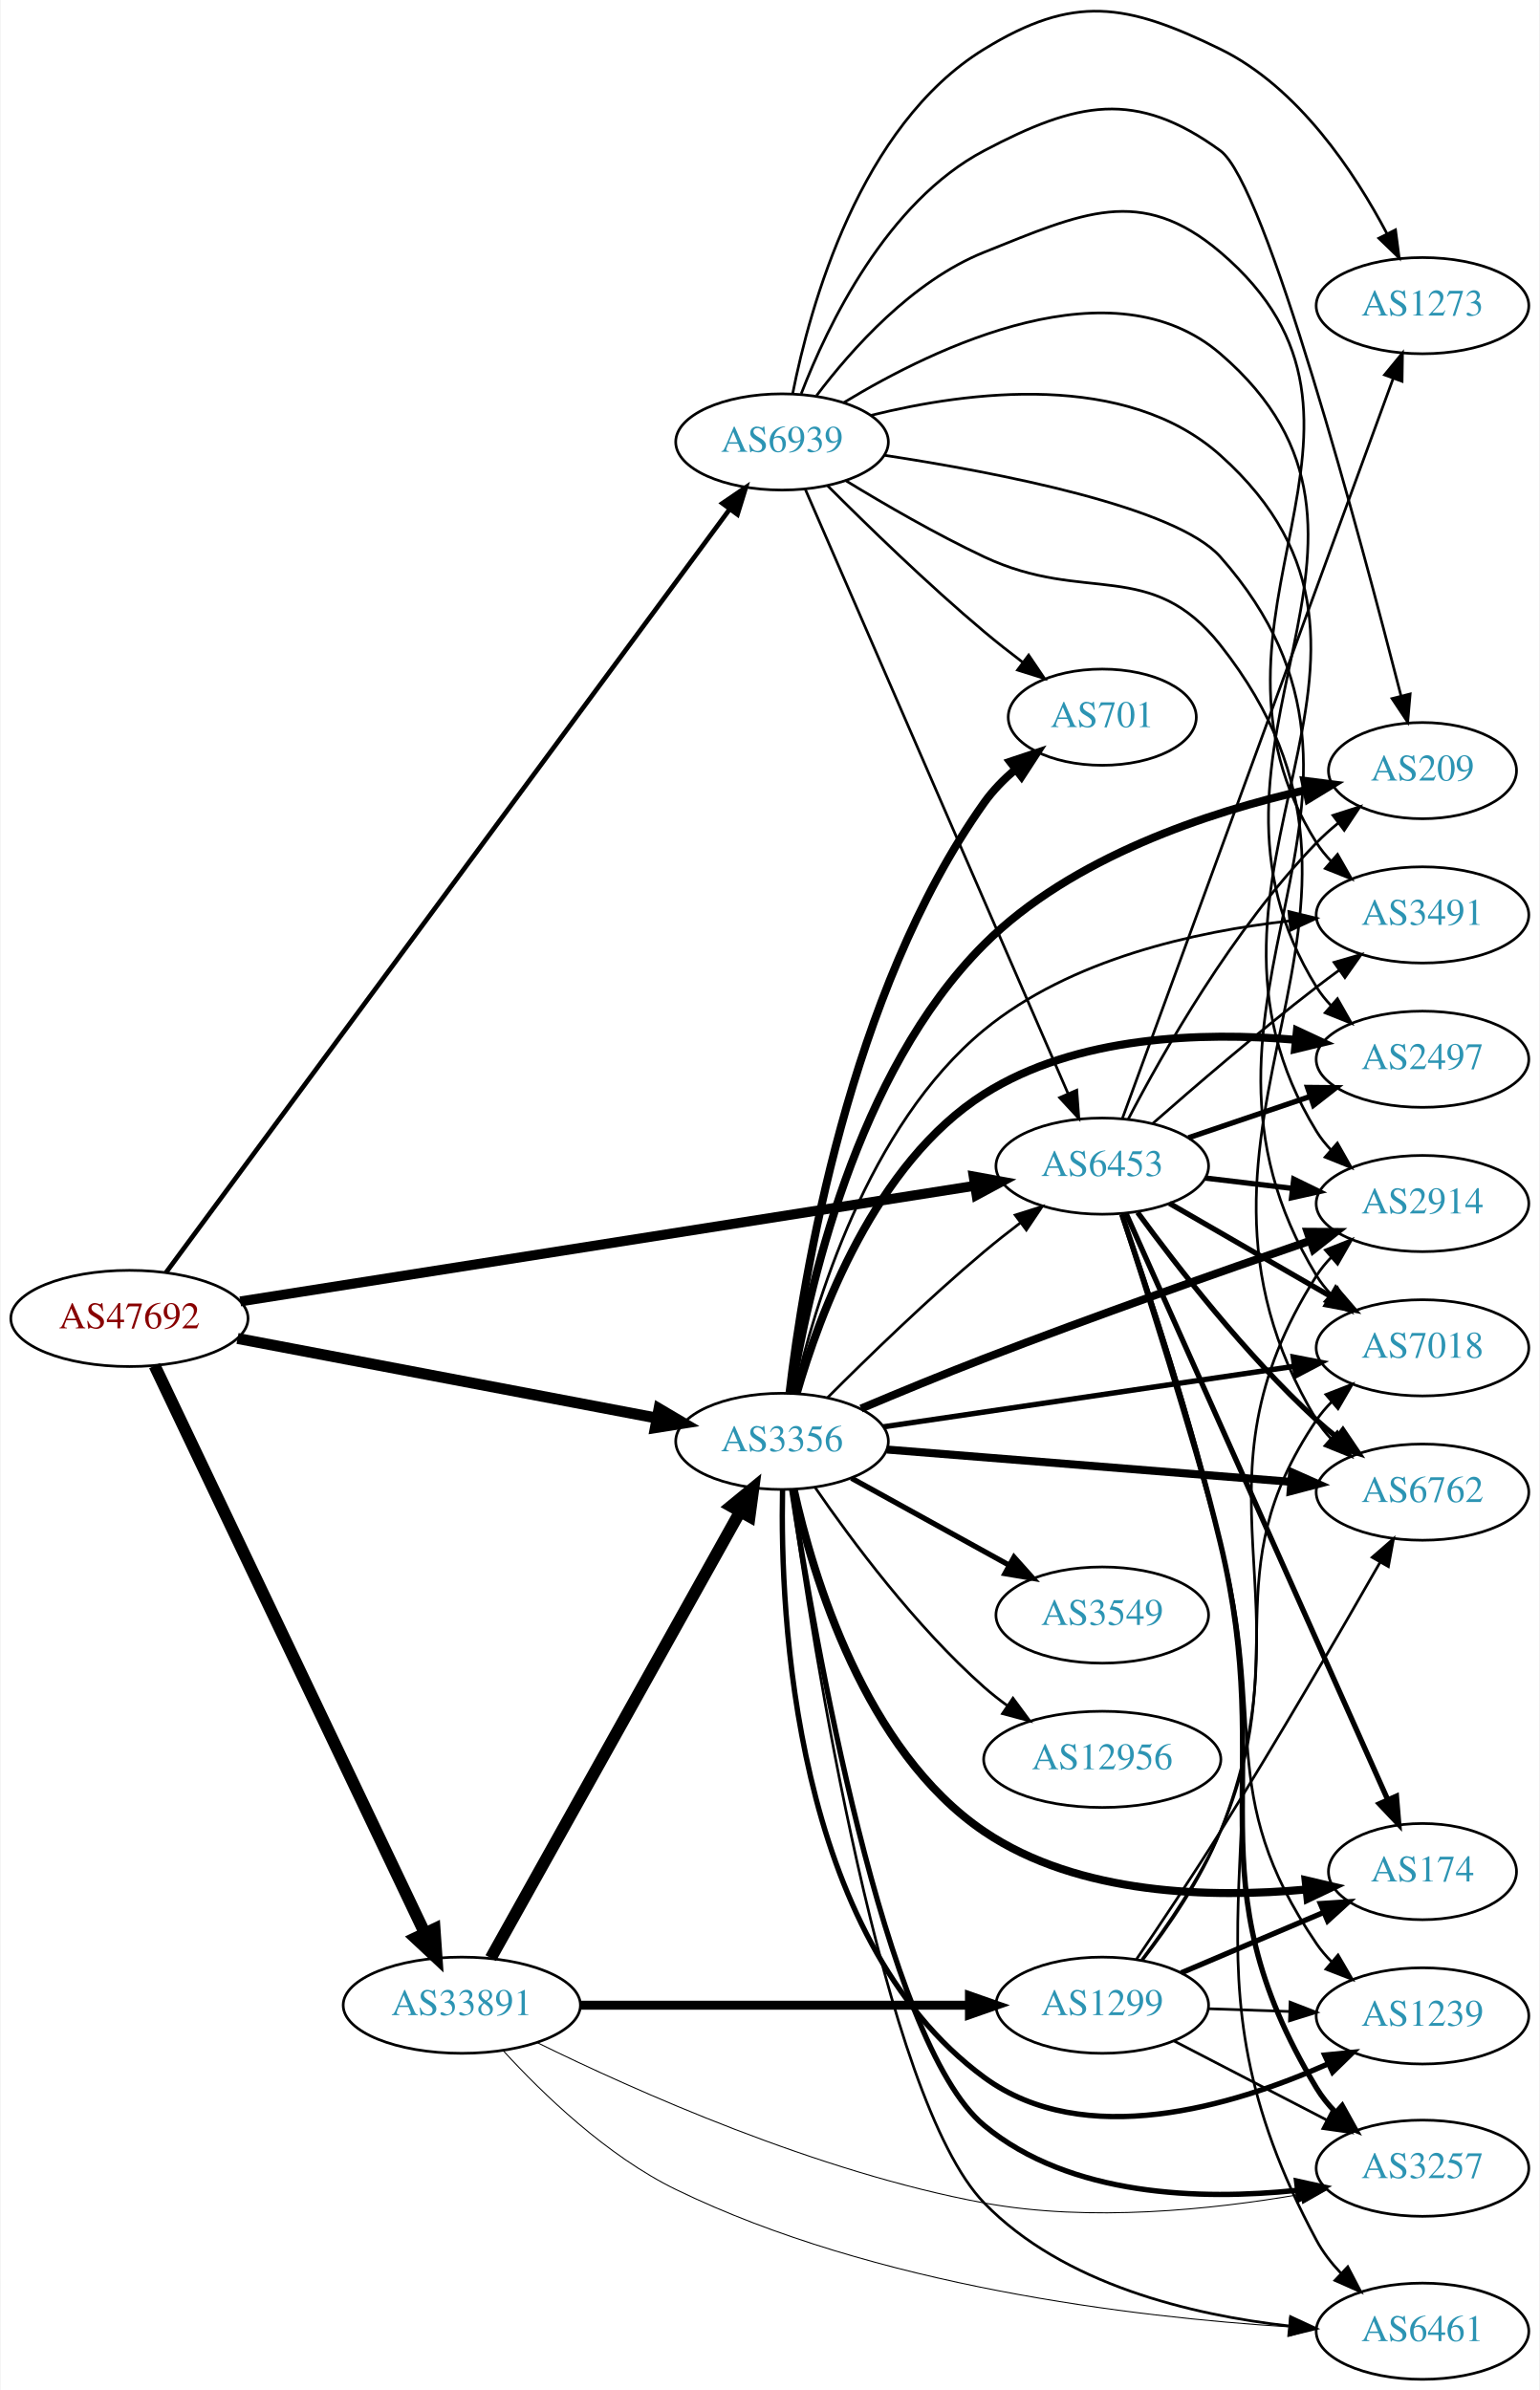
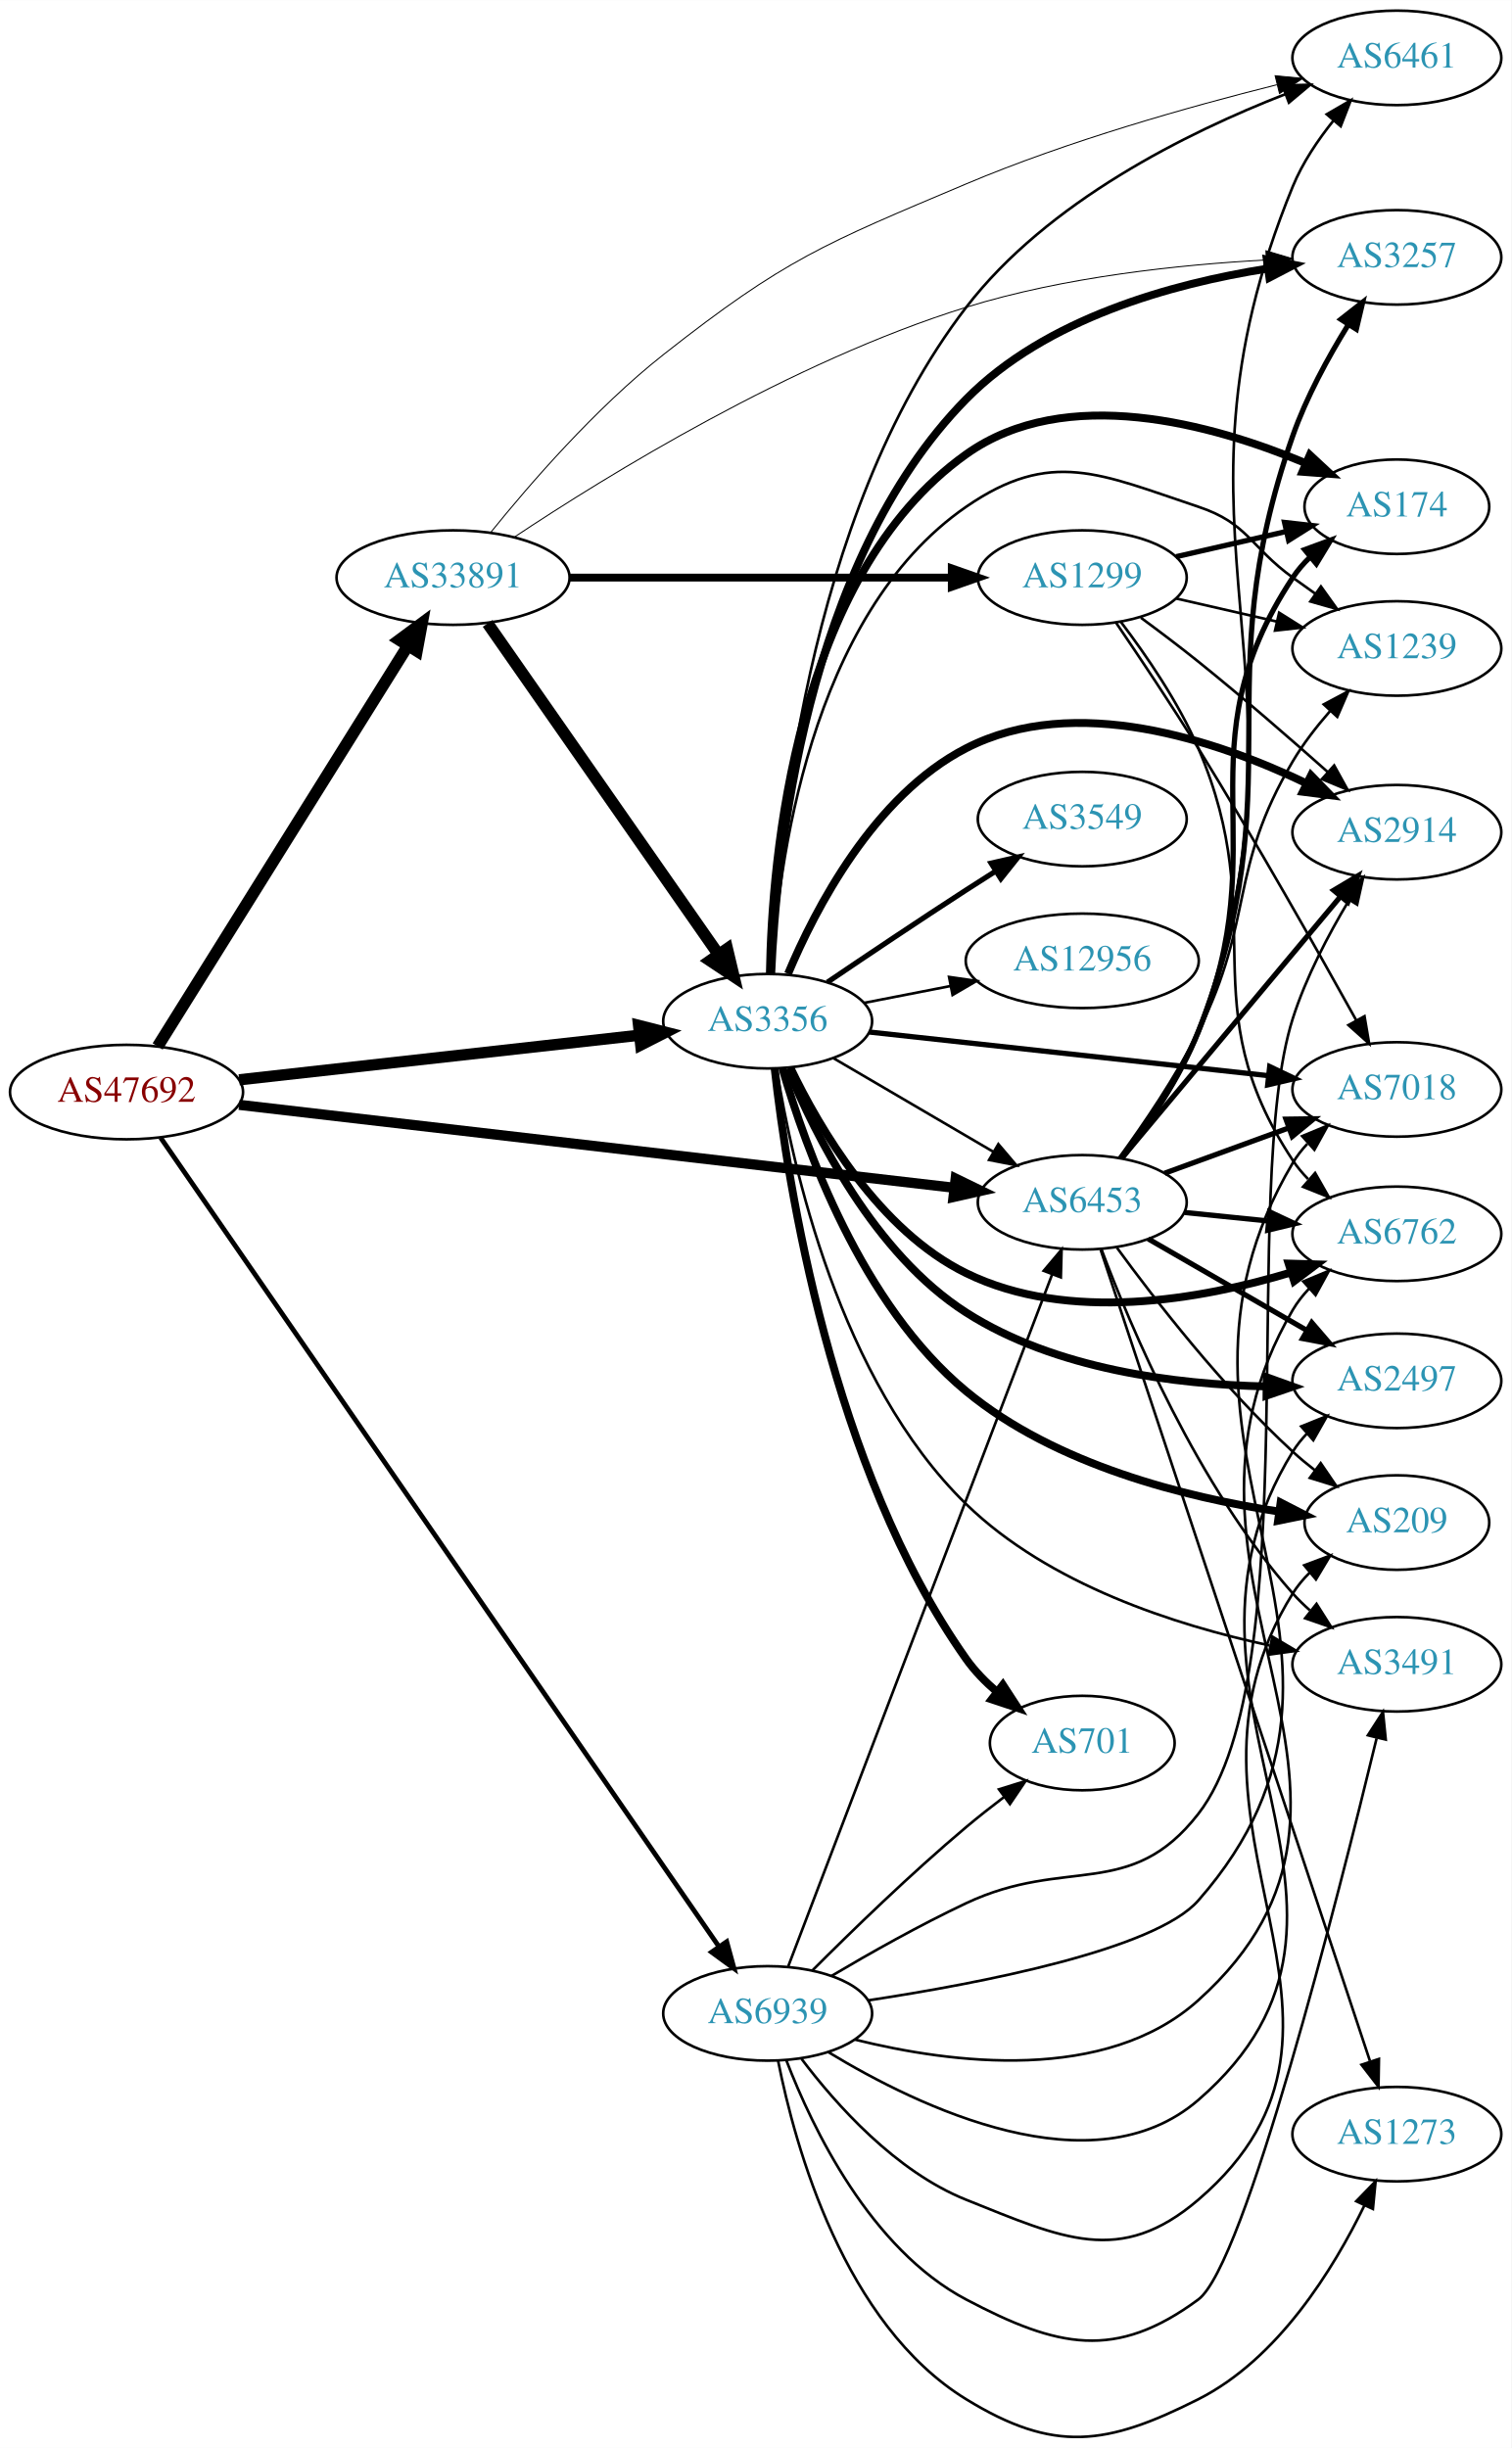
- <svg xmlns="http://www.w3.org/2000/svg" xmlns:xlink="http://www.w3.org/1999/xlink" width="576pt" height="894pt" viewBox="0.00 0.00 575.76 894.38">
-   <g id="graph0" class="graph" transform="scale(1 1) rotate(0) translate(4 890.385)">
-     <polygon fill="white" stroke="none" points="-4,4 -4,-890.385 571.762,-890.385 571.762,4 -4,4" />
+ <svg xmlns="http://www.w3.org/2000/svg" xmlns:xlink="http://www.w3.org/1999/xlink" width="576pt" height="933pt" viewBox="0.00 0.00 575.76 932.52">
+   <g id="graph0" class="graph" transform="scale(1 1) rotate(0) translate(4 928.519)">
+     <polygon fill="white" stroke="none" points="-4,4 -4,-928.519 571.762,-928.519 571.762,4 -4,4" />
    <g id="node1" class="node">
      <g id="a_node1">
        <a xlink:href="/asn/47692" xlink:title="AS47692 ~ Nessus GmbH [AT]">
-           <ellipse fill="#ffffff" stroke="black" cx="44.196" cy="-397" rx="44.393" ry="18" />
-           <text text-anchor="middle" x="44.196" y="-393.3" font-family="Times,serif" font-size="14.00" fill="#880000">AS47692</text>
+           <ellipse fill="#ffffff" stroke="black" cx="44.196" cy="-512.519" rx="44.393" ry="18" />
+           <text text-anchor="middle" x="44.196" y="-508.819" font-family="Times,serif" font-size="14.00" fill="#880000">AS47692</text>
        </a>
      </g>
    </g>
    <g id="node2" class="node">
      <g id="a_node2">
        <a xlink:href="/asn/3356" xlink:title="AS3356 ~ Level 3 Parent, LLC [US]">
-           <ellipse fill="#ffffff" stroke="black" cx="288.431" cy="-351" rx="39.794" ry="18" />
-           <text text-anchor="middle" x="288.431" y="-347.3" font-family="Times,serif" font-size="14.00" fill="#2c94b3">AS3356</text>
+           <ellipse fill="#ffffff" stroke="black" cx="288.431" cy="-539.519" rx="39.794" ry="18" />
+           <text text-anchor="middle" x="288.431" y="-535.819" font-family="Times,serif" font-size="14.00" fill="#2c94b3">AS3356</text>
        </a>
      </g>
    </g>
    <g id="edge1" class="edge">
-       <path fill="none" stroke="black" stroke-width="4.109" d="M84.654,-389.507C127.654,-381.341 196.357,-368.295 241.685,-359.687" />
-       <polygon fill="black" stroke="black" stroke-width="4.109" points="242.393,-363.212 251.547,-357.814 241.052,-356.148 242.393,-363.212" />
+       <path fill="none" stroke="black" stroke-width="4.295" d="M87.114,-517.191C129.575,-521.924 195.163,-529.235 239.624,-534.191" />
+       <polygon fill="black" stroke="black" stroke-width="4.295" points="239.253,-537.931 249.608,-535.303 240.086,-530.46 239.253,-537.931" />
    </g>
    <g id="node3" class="node">
      <g id="a_node3">
        <a xlink:href="/asn/6453" xlink:title="AS6453 ~ TATA COMMUNICATIONS (AMERICA) INC [US]">
-           <ellipse fill="#ffffff" stroke="black" cx="408.273" cy="-454" rx="39.794" ry="18" />
-           <text text-anchor="middle" x="408.273" y="-450.3" font-family="Times,serif" font-size="14.00" fill="#2c94b3">AS6453</text>
+           <ellipse fill="#ffffff" stroke="black" cx="408.273" cy="-470.519" rx="39.794" ry="18" />
+           <text text-anchor="middle" x="408.273" y="-466.819" font-family="Times,serif" font-size="14.00" fill="#2c94b3">AS6453</text>
        </a>
      </g>
    </g>
    <g id="edge2" class="edge">
-       <path fill="none" stroke="black" stroke-width="3.717" d="M85.677,-403.373C153.305,-414.019 288.885,-435.363 360.492,-446.635" />
-       <polygon fill="black" stroke="black" stroke-width="3.717" points="360.154,-450.125 370.577,-448.223 361.243,-443.21 360.154,-450.125" />
+       <path fill="none" stroke="black" stroke-width="3.886" d="M87.085,-507.66C154.862,-499.798 288.16,-484.336 359.519,-476.059" />
+       <polygon fill="black" stroke="black" stroke-width="3.886" points="360.052,-479.52 369.583,-474.891 359.246,-472.567 360.052,-479.52" />
    </g>
    <g id="node4" class="node">
      <g id="a_node4">
        <a xlink:href="/asn/33891" xlink:title="AS33891 ~ CORE-BACKBONE GMBH GLOBAL NETWORK [DE]">
-           <ellipse fill="#ffffff" stroke="black" cx="168.588" cy="-140" rx="44.393" ry="18" />
-           <text text-anchor="middle" x="168.588" y="-136.3" font-family="Times,serif" font-size="14.00" fill="#2c94b3">AS33891</text>
+           <ellipse fill="#ffffff" stroke="black" cx="168.588" cy="-708.519" rx="44.393" ry="18" />
+           <text text-anchor="middle" x="168.588" y="-704.819" font-family="Times,serif" font-size="14.00" fill="#2c94b3">AS33891</text>
        </a>
      </g>
    </g>
    <g id="edge3" class="edge">
-       <path fill="none" stroke="black" stroke-width="4.5" d="M53.609,-379.335C74.658,-335.136 129.706,-219.545 154.796,-166.862" />
-       <polygon fill="black" stroke="black" stroke-width="4.5" points="158.372,-168.51 159.117,-157.788 151.262,-165.124 158.372,-168.51" />
+       <path fill="none" stroke="black" stroke-width="4.5" d="M56.058,-529.913C77.65,-564.492 126.069,-642.031 151.417,-682.623" />
+       <polygon fill="black" stroke="black" stroke-width="4.5" points="148.115,-684.768 156.751,-691.165 154.794,-680.597 148.115,-684.768" />
    </g>
    <g id="node5" class="node">
      <g id="a_node5">
        <a xlink:href="/asn/6939" xlink:title="AS6939 ~ Hurricane Electric LLC [US]">
-           <ellipse fill="#ffffff" stroke="black" cx="288.431" cy="-725" rx="39.794" ry="18" />
-           <text text-anchor="middle" x="288.431" y="-721.3" font-family="Times,serif" font-size="14.00" fill="#2c94b3">AS6939</text>
+           <ellipse fill="#ffffff" stroke="black" cx="288.431" cy="-161.519" rx="39.794" ry="18" />
+           <text text-anchor="middle" x="288.431" y="-157.819" font-family="Times,serif" font-size="14.00" fill="#2c94b3">AS6939</text>
        </a>
      </g>
    </g>
    <g id="edge4" class="edge">
-       <path fill="none" stroke="black" stroke-width="1.761" d="M57.879,-414.173C97.857,-468.306 221.393,-635.58 268.718,-699.662" />
-       <polygon fill="black" stroke="black" stroke-width="1.761" points="266.118,-702.032 274.874,-707.997 271.748,-697.874 266.118,-702.032" />
+       <path fill="none" stroke="black" stroke-width="1.841" d="M57.209,-495.113C96.769,-437.79 223.103,-254.73 269.834,-187.018" />
+       <polygon fill="black" stroke="black" stroke-width="1.841" points="272.832,-188.835 275.631,-178.617 267.071,-184.859 272.832,-188.835" />
    </g>
    <g id="edge18" class="edge">
-       <path fill="none" stroke="black" d="M305.497,-367.392C320.263,-382.184 342.993,-404.277 364.077,-422 368.364,-425.603 373.014,-429.275 377.622,-432.786" />
-       <polygon fill="black" stroke="black" points="375.676,-435.701 385.782,-438.881 379.865,-430.092 375.676,-435.701" />
+       <path fill="none" stroke="black" d="M313.562,-525.39C331.118,-515.11 355.093,-501.072 374.398,-489.769" />
+       <polygon fill="black" stroke="black" points="376.313,-492.703 383.174,-484.63 372.776,-486.663 376.313,-492.703" />
    </g>
    <g id="node6" class="node">
      <g id="a_node6">
-         <a xlink:href="/asn/174" xlink:title="AS174 ~ Cogent Communications [US]">
-           <ellipse fill="#ffffff" stroke="black" cx="528.116" cy="-190" rx="35.194" ry="18" />
-           <text text-anchor="middle" x="528.116" y="-186.3" font-family="Times,serif" font-size="14.00" fill="#2c94b3">AS174</text>
+         <a xlink:href="/asn/6461" xlink:title="AS6461 ~ Zayo Bandwidth [US]">
+           <ellipse fill="#ffffff" stroke="black" cx="528.116" cy="-906.519" rx="39.794" ry="18" />
+           <text text-anchor="middle" x="528.116" y="-902.819" font-family="Times,serif" font-size="14.00" fill="#2c94b3">AS6461</text>
        </a>
      </g>
    </g>
    <g id="edge5" class="edge">
-       <path fill="none" stroke="black" stroke-width="3" d="M292.825,-332.936C299.861,-301.054 319.282,-235.316 364.077,-205 399.43,-181.075 449.411,-180.058 484.692,-183.306" />
-       <polygon fill="black" stroke="black" stroke-width="3" points="484.367,-186.791 494.682,-184.374 485.111,-179.83 484.367,-186.791" />
+       <path fill="none" stroke="black" d="M289.838,-557.784C291.775,-604.775 302.736,-731.747 364.077,-811.519 395.057,-851.808 448.364,-878.154 485.56,-892.661" />
+       <polygon fill="black" stroke="black" points="484.526,-896.012 495.118,-896.268 486.998,-889.462 484.526,-896.012" />
    </g>
    <g id="node7" class="node">
      <g id="a_node7">
-         <a xlink:href="/asn/2914" xlink:title="AS2914 ~ NTT America, Inc. [US]">
-           <ellipse fill="#ffffff" stroke="black" cx="528.116" cy="-440" rx="39.794" ry="18" />
-           <text text-anchor="middle" x="528.116" y="-436.3" font-family="Times,serif" font-size="14.00" fill="#2c94b3">AS2914</text>
+         <a xlink:href="/asn/2497" xlink:title="AS2497 ~ Internet Initiative Japan Inc. [JP]">
+           <ellipse fill="#ffffff" stroke="black" cx="528.116" cy="-402.519" rx="39.794" ry="18" />
+           <text text-anchor="middle" x="528.116" y="-398.819" font-family="Times,serif" font-size="14.00" fill="#2c94b3">AS2497</text>
        </a>
      </g>
    </g>
    <g id="edge6" class="edge">
-       <path fill="none" stroke="black" stroke-width="3" d="M318.003,-363.273C331.848,-369.116 348.757,-376.098 364.077,-382 405.236,-397.855 452.808,-414.6 485.901,-426" />
-       <polygon fill="black" stroke="black" stroke-width="3" points="485.088,-429.422 495.683,-429.359 487.362,-422.801 485.088,-429.422" />
+       <path fill="none" stroke="black" stroke-width="3" d="M296.12,-521.508C306.508,-496.25 329.045,-450.897 364.077,-428.519 398.008,-406.845 443.79,-401.128 478.202,-400.383" />
+       <polygon fill="black" stroke="black" stroke-width="3" points="478.52,-403.88 488.491,-400.299 478.462,-396.88 478.52,-403.88" />
    </g>
    <g id="node8" class="node">
      <g id="a_node8">
        <a xlink:href="/asn/6762" xlink:title="AS6762 ~ TELECOM ITALIA SPARKLE S.p.A. [IT]">
-           <ellipse fill="#ffffff" stroke="black" cx="528.116" cy="-332" rx="39.794" ry="18" />
-           <text text-anchor="middle" x="528.116" y="-328.3" font-family="Times,serif" font-size="14.00" fill="#2c94b3">AS6762</text>
+           <ellipse fill="#ffffff" stroke="black" cx="528.116" cy="-458.519" rx="39.794" ry="18" />
+           <text text-anchor="middle" x="528.116" y="-454.819" font-family="Times,serif" font-size="14.00" fill="#2c94b3">AS6762</text>
        </a>
      </g>
    </g>
    <g id="edge7" class="edge">
-       <path fill="none" stroke="black" stroke-width="3" d="M327.619,-347.947C368.768,-344.658 434.344,-339.416 478.991,-335.847" />
-       <polygon fill="black" stroke="black" stroke-width="3" points="479.333,-339.331 489.022,-335.045 478.775,-332.353 479.333,-339.331" />
+       <path fill="none" stroke="black" stroke-width="3" d="M297.153,-521.645C308.193,-498.654 330.889,-459.754 364.077,-443.519 403.004,-424.478 453.387,-433.435 487.777,-443.796" />
+       <polygon fill="black" stroke="black" stroke-width="3" points="486.877,-447.182 497.467,-446.88 489,-440.512 486.877,-447.182" />
    </g>
    <g id="node9" class="node">
      <g id="a_node9">
-         <a xlink:href="/asn/1239" xlink:title="AS1239 ~ Sprint [US]">
-           <ellipse fill="#ffffff" stroke="black" cx="528.116" cy="-136" rx="39.794" ry="18" />
-           <text text-anchor="middle" x="528.116" y="-132.3" font-family="Times,serif" font-size="14.00" fill="#2c94b3">AS1239</text>
+         <a xlink:href="/asn/2914" xlink:title="AS2914 ~ NTT America, Inc. [US]">
+           <ellipse fill="#ffffff" stroke="black" cx="528.116" cy="-611.519" rx="39.794" ry="18" />
+           <text text-anchor="middle" x="528.116" y="-607.819" font-family="Times,serif" font-size="14.00" fill="#2c94b3">AS2914</text>
        </a>
      </g>
    </g>
    <g id="edge8" class="edge">
-       <path fill="none" stroke="black" stroke-width="2" d="M288.619,-332.683C287.701,-286.554 292.526,-165.547 364.077,-113 401.459,-85.547 456.945,-102.131 492.572,-117.959" />
-       <polygon fill="black" stroke="black" stroke-width="2" points="491.519,-121.329 502.063,-122.366 494.467,-114.98 491.519,-121.329" />
+       <path fill="none" stroke="black" stroke-width="3" d="M296.195,-557.57C306.541,-582.233 328.881,-625.457 364.077,-643.519 405.481,-664.766 459.451,-646.524 493.705,-630.127" />
+       <polygon fill="black" stroke="black" stroke-width="3" points="495.428,-633.179 502.817,-625.586 492.305,-626.914 495.428,-633.179" />
    </g>
    <g id="node10" class="node">
      <g id="a_node10">
-         <a xlink:href="/asn/3549" xlink:title="AS3549 ~ Level 3 Parent, LLC [US]">
-           <ellipse fill="#ffffff" stroke="black" cx="408.273" cy="-286" rx="39.794" ry="18" />
-           <text text-anchor="middle" x="408.273" y="-282.3" font-family="Times,serif" font-size="14.00" fill="#2c94b3">AS3549</text>
+         <a xlink:href="/asn/174" xlink:title="AS174 ~ Cogent Communications [US]">
+           <ellipse fill="#ffffff" stroke="black" cx="528.116" cy="-735.519" rx="35.194" ry="18" />
+           <text text-anchor="middle" x="528.116" y="-731.819" font-family="Times,serif" font-size="14.00" fill="#2c94b3">AS174</text>
        </a>
      </g>
    </g>
    <g id="edge9" class="edge">
-       <path fill="none" stroke="black" stroke-width="2" d="M314.422,-337.215C331.608,-327.736 354.636,-315.034 373.459,-304.651" />
-       <polygon fill="black" stroke="black" stroke-width="2" points="375.252,-307.66 382.318,-299.765 371.871,-301.53 375.252,-307.66" />
+       <path fill="none" stroke="black" stroke-width="3" d="M289.275,-557.769C290.02,-600.881 298.642,-708.9 364.077,-755.519 401.973,-782.518 457.791,-766.977 493.292,-752.155" />
+       <polygon fill="black" stroke="black" stroke-width="3" points="494.973,-755.24 502.735,-748.029 492.17,-748.826 494.973,-755.24" />
    </g>
    <g id="node11" class="node">
      <g id="a_node11">
-         <a xlink:href="/asn/701" xlink:title="AS701 ~ UUNET [US]">
-           <ellipse fill="#ffffff" stroke="black" cx="408.273" cy="-622" rx="35.194" ry="18" />
-           <text text-anchor="middle" x="408.273" y="-618.3" font-family="Times,serif" font-size="14.00" fill="#2c94b3">AS701</text>
+         <a xlink:href="/asn/12956" xlink:title="AS12956 ~ TELXIUS [ES]">
+           <ellipse fill="#ffffff" stroke="black" cx="408.273" cy="-562.519" rx="44.393" ry="18" />
+           <text text-anchor="middle" x="408.273" y="-558.819" font-family="Times,serif" font-size="14.00" fill="#2c94b3">AS12956</text>
        </a>
      </g>
    </g>
    <g id="edge10" class="edge">
-       <path fill="none" stroke="black" stroke-width="3" d="M291.24,-369.177C296.223,-411.532 313.329,-518.608 364.077,-590 367.322,-594.564 371.418,-598.747 375.789,-602.476" />
-       <polygon fill="black" stroke="black" stroke-width="3" points="373.774,-605.342 383.828,-608.683 378.052,-599.801 373.774,-605.342" />
+       <path fill="none" stroke="black" d="M325.107,-546.482C335.48,-548.507 346.998,-550.755 358.048,-552.912" />
+       <polygon fill="black" stroke="black" points="357.533,-556.377 368.018,-554.858 358.874,-549.507 357.533,-556.377" />
    </g>
    <g id="node12" class="node">
      <g id="a_node12">
-         <a xlink:href="/asn/7018" xlink:title="AS7018 ~ AT&amp;T Services, Inc. [US]">
-           <ellipse fill="#ffffff" stroke="black" cx="528.116" cy="-386" rx="39.794" ry="18" />
-           <text text-anchor="middle" x="528.116" y="-382.3" font-family="Times,serif" font-size="14.00" fill="#2c94b3">AS7018</text>
+         <a xlink:href="/asn/3549" xlink:title="AS3549 ~ Level 3 Parent, LLC [US]">
+           <ellipse fill="#ffffff" stroke="black" cx="408.273" cy="-616.519" rx="39.794" ry="18" />
+           <text text-anchor="middle" x="408.273" y="-612.819" font-family="Times,serif" font-size="14.00" fill="#2c94b3">AS3549</text>
        </a>
      </g>
    </g>
    <g id="edge11" class="edge">
-       <path fill="none" stroke="black" stroke-width="2" d="M326.308,-356.43C367.68,-362.523 434.891,-372.42 480.028,-379.066" />
-       <polygon fill="black" stroke="black" stroke-width="2" points="479.749,-382.563 490.152,-380.557 480.768,-375.637 479.749,-382.563" />
+       <path fill="none" stroke="black" stroke-width="2" d="M311.195,-554.36C326.021,-564.405 346.137,-577.908 364.077,-589.519 367.669,-591.844 371.446,-594.254 375.209,-596.634" />
+       <polygon fill="black" stroke="black" stroke-width="2" points="373.544,-599.722 383.874,-602.08 377.27,-593.795 373.544,-599.722" />
    </g>
    <g id="node13" class="node">
      <g id="a_node13">
-         <a xlink:href="/asn/2497" xlink:title="AS2497 ~ Internet Initiative Japan Inc. [JP]">
-           <ellipse fill="#ffffff" stroke="black" cx="528.116" cy="-494" rx="39.794" ry="18" />
-           <text text-anchor="middle" x="528.116" y="-490.3" font-family="Times,serif" font-size="14.00" fill="#2c94b3">AS2497</text>
+         <a xlink:href="/asn/701" xlink:title="AS701 ~ UUNET [US]">
+           <ellipse fill="#ffffff" stroke="black" cx="408.273" cy="-264.519" rx="35.194" ry="18" />
+           <text text-anchor="middle" x="408.273" y="-260.819" font-family="Times,serif" font-size="14.00" fill="#2c94b3">AS701</text>
        </a>
      </g>
    </g>
    <g id="edge12" class="edge">
-       <path fill="none" stroke="black" stroke-width="3" d="M293.949,-369.034C302.307,-398.21 323.182,-455.1 364.077,-481 398.535,-502.823 445.654,-504.249 480.377,-501.297" />
-       <polygon fill="black" stroke="black" stroke-width="3" points="481.127,-504.74 490.728,-500.258 480.428,-497.775 481.127,-504.74" />
+       <path fill="none" stroke="black" stroke-width="3" d="M291.122,-521.359C295.883,-478.521 312.597,-369.302 364.077,-296.519 367.311,-291.948 371.402,-287.761 375.77,-284.03" />
+       <polygon fill="black" stroke="black" stroke-width="3" points="378.033,-286.705 383.808,-277.822 373.754,-281.165 378.033,-286.705" />
    </g>
    <g id="node14" class="node">
      <g id="a_node14">
-         <a xlink:href="/asn/12956" xlink:title="AS12956 ~ TELXIUS [ES]">
-           <ellipse fill="#ffffff" stroke="black" cx="408.273" cy="-232" rx="44.393" ry="18" />
-           <text text-anchor="middle" x="408.273" y="-228.3" font-family="Times,serif" font-size="14.00" fill="#2c94b3">AS12956</text>
+         <a xlink:href="/asn/7018" xlink:title="AS7018 ~ AT&amp;T Services, Inc. [US]">
+           <ellipse fill="#ffffff" stroke="black" cx="528.116" cy="-513.519" rx="39.794" ry="18" />
+           <text text-anchor="middle" x="528.116" y="-509.819" font-family="Times,serif" font-size="14.00" fill="#2c94b3">AS7018</text>
        </a>
      </g>
    </g>
    <g id="edge13" class="edge">
-       <path fill="none" stroke="black" d="M300.892,-333.622C314.417,-313.969 338.342,-281.75 364.077,-259 366.742,-256.644 369.636,-254.362 372.621,-252.189" />
-       <polygon fill="black" stroke="black" points="374.859,-254.899 381.16,-246.381 370.923,-249.111 374.859,-254.899" />
+       <path fill="none" stroke="black" stroke-width="2" d="M327.093,-535.4C368.261,-530.896 434.325,-523.669 479.167,-518.764" />
+       <polygon fill="black" stroke="black" stroke-width="2" points="479.677,-522.229 489.237,-517.663 478.916,-515.271 479.677,-522.229" />
    </g>
    <g id="node15" class="node">
      <g id="a_node15">
-         <a xlink:href="/asn/6461" xlink:title="AS6461 ~ Zayo Bandwidth [US]">
-           <ellipse fill="#ffffff" stroke="black" cx="528.116" cy="-18" rx="39.794" ry="18" />
-           <text text-anchor="middle" x="528.116" y="-14.3" font-family="Times,serif" font-size="14.00" fill="#2c94b3">AS6461</text>
+         <a xlink:href="/asn/1239" xlink:title="AS1239 ~ Sprint [US]">
+           <ellipse fill="#ffffff" stroke="black" cx="528.116" cy="-681.519" rx="39.794" ry="18" />
+           <text text-anchor="middle" x="528.116" y="-677.819" font-family="Times,serif" font-size="14.00" fill="#2c94b3">AS1239</text>
        </a>
      </g>
    </g>
    <g id="edge14" class="edge">
-       <path fill="none" stroke="black" d="M291.831,-332.888C299.658,-276.432 326.144,-105.094 364.077,-66 393.719,-35.451 441.726,-24.089 477.988,-19.991" />
-       <polygon fill="black" stroke="black" points="478.742,-23.434 488.354,-18.978 478.061,-16.467 478.742,-23.434" />
+       <path fill="none" stroke="black" d="M289.976,-557.62C292.283,-597.81 304.115,-694.192 364.077,-735.519 396.424,-757.813 415.2,-747.942 452.469,-735.519 471.443,-729.195 472.27,-720.248 488.469,-708.519 491.272,-706.49 494.204,-704.394 497.145,-702.31" />
+       <polygon fill="black" stroke="black" points="499.196,-705.146 505.359,-696.529 495.167,-699.422 499.196,-705.146" />
    </g>
    <g id="node16" class="node">
      <g id="a_node16">
        <a xlink:href="/asn/3257" xlink:title="AS3257 ~ GTT [DE]">
-           <ellipse fill="#ffffff" stroke="black" cx="528.116" cy="-79" rx="39.794" ry="18" />
-           <text text-anchor="middle" x="528.116" y="-75.3" font-family="Times,serif" font-size="14.00" fill="#2c94b3">AS3257</text>
+           <ellipse fill="#ffffff" stroke="black" cx="528.116" cy="-830.519" rx="39.794" ry="18" />
+           <text text-anchor="middle" x="528.116" y="-826.819" font-family="Times,serif" font-size="14.00" fill="#2c94b3">AS3257</text>
        </a>
      </g>
    </g>
    <g id="edge15" class="edge">
-       <path fill="none" stroke="black" stroke-width="2" d="M292.055,-332.941C300.151,-279.872 326.485,-126.182 364.077,-95 396.255,-68.31 445.232,-66.995 481.108,-70.714" />
-       <polygon fill="black" stroke="black" stroke-width="2" points="480.974,-74.223 491.321,-71.943 481.811,-67.273 480.974,-74.223" />
+       <path fill="none" stroke="black" stroke-width="3" d="M289.801,-557.767C291.689,-601.666 302.612,-714.143 364.077,-776.519 394.364,-807.255 442.509,-820.497 478.643,-826.202" />
+       <polygon fill="black" stroke="black" stroke-width="3" points="478.569,-829.727 488.964,-827.681 479.562,-822.798 478.569,-829.727" />
    </g>
    <g id="node17" class="node">
      <g id="a_node17">
        <a xlink:href="/asn/209" xlink:title="AS209 ~ CenturyLink Communications, LLC [US]">
-           <ellipse fill="#ffffff" stroke="black" cx="528.116" cy="-602" rx="35.194" ry="18" />
-           <text text-anchor="middle" x="528.116" y="-598.3" font-family="Times,serif" font-size="14.00" fill="#2c94b3">AS209</text>
+           <ellipse fill="#ffffff" stroke="black" cx="528.116" cy="-348.519" rx="35.194" ry="18" />
+           <text text-anchor="middle" x="528.116" y="-344.819" font-family="Times,serif" font-size="14.00" fill="#2c94b3">AS209</text>
        </a>
      </g>
    </g>
    <g id="edge16" class="edge">
-       <path fill="none" stroke="black" stroke-width="3" d="M291.899,-369.205C297.783,-405.817 315.922,-488.954 364.077,-537 396.907,-569.755 448.325,-586.537 484.626,-594.762" />
-       <polygon fill="black" stroke="black" stroke-width="3" points="483.926,-598.191 494.437,-596.861 485.39,-591.346 483.926,-598.191" />
+       <path fill="none" stroke="black" stroke-width="3" d="M294.075,-521.503C302.726,-491.543 324.155,-431.518 364.077,-398.519 398.036,-370.45 447.605,-358.119 483.162,-352.713" />
+       <polygon fill="black" stroke="black" stroke-width="3" points="483.833,-356.154 493.254,-351.306 482.867,-349.221 483.833,-356.154" />
    </g>
    <g id="node18" class="node">
      <g id="a_node18">
        <a xlink:href="/asn/3491" xlink:title="AS3491 ~ PCCW Global, Inc. [US]">
-           <ellipse fill="#ffffff" stroke="black" cx="528.116" cy="-548" rx="39.794" ry="18" />
-           <text text-anchor="middle" x="528.116" y="-544.3" font-family="Times,serif" font-size="14.00" fill="#2c94b3">AS3491</text>
+           <ellipse fill="#ffffff" stroke="black" cx="528.116" cy="-294.519" rx="39.794" ry="18" />
+           <text text-anchor="middle" x="528.116" y="-290.819" font-family="Times,serif" font-size="14.00" fill="#2c94b3">AS3491</text>
        </a>
      </g>
    </g>
    <g id="edge17" class="edge">
-       <path fill="none" stroke="black" d="M293.008,-369.021C300.38,-401.317 320.376,-469.03 364.077,-505 396.271,-531.498 443.114,-541.821 478.337,-545.765" />
-       <polygon fill="black" stroke="black" points="478.108,-549.26 488.403,-546.756 478.794,-542.293 478.108,-549.26" />
+       <path fill="none" stroke="black" d="M291.874,-521.422C297.713,-485.041 315.774,-402.518 364.077,-355.519 395.522,-324.924 443.732,-309.413 479.581,-301.716" />
+       <polygon fill="black" stroke="black" points="480.695,-305.062 489.809,-299.658 479.315,-298.2 480.695,-305.062" />
+     </g>
+     <g id="edge26" class="edge">
+       <path fill="none" stroke="black" d="M423.638,-487.216C433.497,-499.671 445.938,-517.566 452.469,-535.519 501.704,-670.844 433.778,-724.307 488.469,-857.519 492.156,-866.499 497.996,-875.195 504.03,-882.706" />
+       <polygon fill="black" stroke="black" points="501.404,-885.02 510.561,-890.348 506.725,-880.472 501.404,-885.02" />
+     </g>
+     <g id="edge19" class="edge">
+       <path fill="none" stroke="black" stroke-width="2" d="M433.405,-456.594C450.844,-446.531 474.618,-432.813 493.856,-421.712" />
+       <polygon fill="black" stroke="black" stroke-width="2" points="495.7,-424.689 502.612,-416.659 492.201,-418.626 495.7,-424.689" />
    </g>
    <g id="edge25" class="edge">
-       <path fill="none" stroke="black" stroke-width="2" d="M417.188,-436.268C437.398,-390.993 491.006,-270.897 515.095,-216.929" />
-       <polygon fill="black" stroke="black" stroke-width="2" points="518.355,-218.213 519.235,-207.655 511.963,-215.359 518.355,-218.213" />
-     </g>
-     <g id="edge19" class="edge">
-       <path fill="none" stroke="black" stroke-width="2" d="M446.883,-449.532C457.195,-448.307 468.512,-446.962 479.312,-445.679" />
-       <polygon fill="black" stroke="black" stroke-width="2" points="479.942,-449.129 489.459,-444.474 479.116,-442.178 479.942,-449.129" />
+       <path fill="none" stroke="black" stroke-width="2" d="M447.208,-466.656C457.406,-465.618 468.568,-464.481 479.231,-463.395" />
+       <polygon fill="black" stroke="black" stroke-width="2" points="479.658,-466.87 489.252,-462.375 478.949,-459.906 479.658,-466.87" />
    </g>
    <g id="edge20" class="edge">
-       <path fill="none" stroke="black" stroke-width="2" d="M421.495,-436.69C436.096,-416.688 461.899,-383.4 488.469,-359 490.881,-356.786 493.482,-354.604 496.155,-352.499" />
-       <polygon fill="black" stroke="black" stroke-width="2" points="498.339,-355.236 504.271,-346.458 494.16,-349.621 498.339,-355.236" />
+       <path fill="none" stroke="black" stroke-width="2" d="M423.254,-487.248C443.896,-511.946 482.656,-558.323 506.545,-586.906" />
+       <polygon fill="black" stroke="black" stroke-width="2" points="504.055,-589.384 513.153,-594.813 509.426,-584.895 504.055,-589.384" />
+     </g>
+     <g id="edge24" class="edge">
+       <path fill="none" stroke="black" stroke-width="2" d="M423.133,-487.414C432.747,-499.964 445.103,-517.892 452.469,-535.519 482.752,-607.982 445.228,-642.959 488.469,-708.519 490.317,-711.321 492.564,-713.917 495.035,-716.303" />
+       <polygon fill="black" stroke="black" stroke-width="2" points="493.002,-719.163 502.946,-722.82 497.454,-713.76 493.002,-719.163" />
+     </g>
+     <g id="edge21" class="edge">
+       <path fill="none" stroke="black" stroke-width="2" d="M439.621,-481.593C453.942,-486.818 471.234,-493.128 486.651,-498.754" />
+       <polygon fill="black" stroke="black" stroke-width="2" points="485.868,-502.194 496.462,-502.334 488.267,-495.618 485.868,-502.194" />
+     </g>
+     <g id="edge22" class="edge">
+       <path fill="none" stroke="black" d="M422.246,-487.459C431.55,-500.176 443.904,-518.291 452.469,-535.519 474.058,-578.942 463.78,-596.782 488.469,-638.519 492.404,-645.171 497.469,-651.712 502.627,-657.606" />
+       <polygon fill="black" stroke="black" points="500.27,-660.213 509.621,-665.193 505.416,-655.469 500.27,-660.213" />
+     </g>
+     <g id="edge27" class="edge">
+       <path fill="none" stroke="black" stroke-width="2" d="M423.389,-487.31C433.128,-499.81 445.527,-517.721 452.469,-535.519 489.59,-630.686 454.689,-666.117 488.469,-762.519 493.622,-777.224 501.921,-792.409 509.509,-804.689" />
+       <polygon fill="black" stroke="black" stroke-width="2" points="506.777,-806.914 515.11,-813.457 512.676,-803.146 506.777,-806.914" />
+     </g>
+     <g id="edge29" class="edge">
+       <path fill="none" stroke="black" d="M421.495,-453.21C436.096,-433.207 461.899,-399.919 488.469,-375.519 491.08,-373.121 493.914,-370.762 496.821,-368.497" />
+       <polygon fill="black" stroke="black" points="499.107,-371.16 505.079,-362.408 494.953,-365.525 499.107,-371.16" />
    </g>
    <g id="edge23" class="edge">
-       <path fill="none" stroke="black" d="M415.226,-435.852C423.91,-409.105 440.337,-357.458 452.469,-313 470.519,-246.859 449.856,-219.652 488.469,-163 490.112,-160.591 492.045,-158.329 494.157,-156.221" />
-       <polygon fill="black" stroke="black" points="496.524,-158.803 501.861,-149.651 491.981,-153.476 496.524,-158.803" />
-     </g>
-     <g id="edge22" class="edge">
-       <path fill="none" stroke="black" stroke-width="2" d="M433.405,-440.075C450.844,-430.012 474.618,-416.293 493.856,-405.192" />
-       <polygon fill="black" stroke="black" stroke-width="2" points="495.7,-408.17 502.612,-400.14 492.201,-402.107 495.7,-408.17" />
-     </g>
-     <g id="edge24" class="edge">
-       <path fill="none" stroke="black" stroke-width="2" d="M440.544,-464.614C454.527,-469.361 471.198,-475.019 486.16,-480.098" />
-       <polygon fill="black" stroke="black" stroke-width="2" points="485.105,-483.436 495.7,-483.336 487.355,-476.808 485.105,-483.436" />
-     </g>
-     <g id="edge26" class="edge">
-       <path fill="none" stroke="black" d="M415.809,-435.996C425.218,-409.428 442.54,-358.001 452.469,-313 477.7,-198.652 433.033,-155.144 488.469,-52 490.831,-47.607 493.999,-43.513 497.511,-39.797" />
-       <polygon fill="black" stroke="black" points="500.152,-42.118 505.052,-32.725 495.364,-37.012 500.152,-42.118" />
-     </g>
-     <g id="edge27" class="edge">
-       <path fill="none" stroke="black" stroke-width="2" d="M415.585,-435.945C424.717,-409.312 441.695,-357.807 452.469,-313 473.994,-223.484 440.922,-187.84 488.469,-109 490.427,-105.754 492.876,-102.728 495.587,-99.945" />
-       <polygon fill="black" stroke="black" stroke-width="2" points="498.07,-102.42 503.211,-93.156 493.415,-97.192 498.07,-102.42" />
-     </g>
-     <g id="edge28" class="edge">
-       <path fill="none" stroke="black" d="M417.964,-471.501C430.925,-496.439 457.176,-542.745 488.469,-575 490.938,-577.544 493.677,-580.001 496.525,-582.326" />
-       <polygon fill="black" stroke="black" points="494.614,-585.268 504.705,-588.496 498.829,-579.679 494.614,-585.268" />
-     </g>
-     <g id="edge21" class="edge">
-       <path fill="none" stroke="black" d="M427.124,-469.922C442.924,-483.814 466.777,-504.303 488.469,-521 491.212,-523.111 494.102,-525.261 497.018,-527.38" />
-       <polygon fill="black" stroke="black" points="495.021,-530.255 505.196,-533.209 499.085,-524.555 495.021,-530.255" />
+       <path fill="none" stroke="black" d="M415.517,-452.819C426.634,-423.132 452.151,-362.532 488.469,-321.519 490.453,-319.279 492.659,-317.128 494.982,-315.086" />
+       <polygon fill="black" stroke="black" points="497.515,-317.545 503.185,-308.595 493.171,-312.056 497.515,-317.545" />
    </g>
    <g id="node19" class="node">
      <g id="a_node19">
        <a xlink:href="/asn/1273" xlink:title="AS1273 ~ Vodafone Group PLC [EU]">
-           <ellipse fill="#ffffff" stroke="black" cx="528.116" cy="-776" rx="39.794" ry="18" />
-           <text text-anchor="middle" x="528.116" y="-772.3" font-family="Times,serif" font-size="14.00" fill="#2c94b3">AS1273</text>
-         </a>
-       </g>
-     </g>
-     <g id="edge29" class="edge">
-       <path fill="none" stroke="black" d="M415.777,-471.771C435.334,-525.209 493.701,-684.696 517.176,-748.839" />
-       <polygon fill="black" stroke="black" points="513.909,-750.096 520.632,-758.284 520.482,-747.69 513.909,-750.096" />
-     </g>
-     <g id="edge32" class="edge">
-       <path fill="none" stroke="black" stroke-width="4.5" d="M179.433,-157.627C200.15,-194.722 248.345,-281.016 272.733,-324.684" />
-       <polygon fill="black" stroke="black" stroke-width="4.5" points="269.383,-326.761 277.697,-333.572 276.259,-322.921 269.383,-326.761" />
+           <ellipse fill="#ffffff" stroke="black" cx="528.116" cy="-115.519" rx="39.794" ry="18" />
+           <text text-anchor="middle" x="528.116" y="-111.819" font-family="Times,serif" font-size="14.00" fill="#2c94b3">AS1273</text>
+         </a>
+       </g>
+     </g>
+     <g id="edge28" class="edge">
+       <path fill="none" stroke="black" d="M415.279,-452.427C434.507,-394.503 494.643,-213.343 517.851,-143.431" />
+       <polygon fill="black" stroke="black" points="521.293,-144.169 521.122,-133.575 514.65,-141.963 521.293,-144.169" />
+     </g>
+     <g id="edge30" class="edge">
+       <path fill="none" stroke="black" stroke-width="4.5" d="M181.756,-691.07C202.681,-661.06 245.565,-599.56 269.777,-564.837" />
+       <polygon fill="black" stroke="black" stroke-width="4.5" points="273.015,-567.077 275.505,-556.622 266.556,-562.573 273.015,-567.077" />
+     </g>
+     <g id="edge31" class="edge">
+       <path fill="none" stroke="black" stroke-width="0.375" d="M182.852,-725.633C197.603,-743.926 222.796,-773.055 248.784,-793.519 294.999,-829.912 309.893,-835.621 364.077,-858.519 402.871,-874.914 449.089,-887.948 482.393,-896.273" />
+       <polygon fill="black" stroke="black" stroke-width="0.375" points="481.745,-899.718 492.291,-898.704 483.415,-892.92 481.745,-899.718" />
    </g>
    <g id="edge33" class="edge">
-       <path fill="none" stroke="black" stroke-width="0.375" d="M184.127,-122.944C198.777,-106.927 222.871,-83.596 248.784,-71 323.335,-34.764 420.338,-23.268 477.934,-19.643" />
-       <polygon fill="black" stroke="black" stroke-width="0.375" points="478.432,-23.12 488.215,-19.053 478.031,-16.131 478.432,-23.12" />
-     </g>
-     <g id="edge31" class="edge">
-       <path fill="none" stroke="black" stroke-width="0.375" d="M196.689,-126.05C233.455,-107.987 301.719,-77.462 364.077,-66 403.641,-58.728 449.346,-63.485 482.278,-69.186" />
-       <polygon fill="black" stroke="black" stroke-width="0.375" points="482.031,-72.698 492.498,-71.055 483.291,-65.813 482.031,-72.698" />
+       <path fill="none" stroke="black" stroke-width="0.375" d="M192.013,-723.994C227.002,-747.282 297.493,-790.811 364.077,-811.519 401.276,-823.089 445.239,-827.72 478.133,-829.524" />
+       <polygon fill="black" stroke="black" stroke-width="0.375" points="478.246,-833.033 488.402,-830.015 478.581,-826.041 478.246,-833.033" />
    </g>
    <g id="node20" class="node">
      <g id="a_node20">
        <a xlink:href="/asn/1299" xlink:title="AS1299 ~ Telia Carrier [EU]">
-           <ellipse fill="#ffffff" stroke="black" cx="408.273" cy="-140" rx="39.794" ry="18" />
-           <text text-anchor="middle" x="408.273" y="-136.3" font-family="Times,serif" font-size="14.00" fill="#2c94b3">AS1299</text>
-         </a>
-       </g>
-     </g>
-     <g id="edge30" class="edge">
-       <path fill="none" stroke="black" stroke-width="3.375" d="M212.907,-140C253.975,-140 315.589,-140 358.396,-140" />
-       <polygon fill="black" stroke="black" stroke-width="3.375" points="358.579,-143.5 368.579,-140 358.579,-136.5 358.579,-143.5" />
-     </g>
-     <g id="edge48" class="edge">
-       <path fill="none" stroke="black" d="M297.163,-707.219C317.306,-660.897 371.496,-536.275 395.525,-481.018" />
-       <polygon fill="black" stroke="black" points="398.735,-482.413 399.513,-471.847 392.315,-479.621 398.735,-482.413" />
+           <ellipse fill="#ffffff" stroke="black" cx="408.273" cy="-708.519" rx="39.794" ry="18" />
+           <text text-anchor="middle" x="408.273" y="-704.819" font-family="Times,serif" font-size="14.00" fill="#2c94b3">AS1299</text>
+         </a>
+       </g>
+     </g>
+     <g id="edge32" class="edge">
+       <path fill="none" stroke="black" stroke-width="3" d="M212.907,-708.519C253.975,-708.519 315.589,-708.519 358.396,-708.519" />
+       <polygon fill="black" stroke="black" stroke-width="3" points="358.579,-712.019 368.579,-708.519 358.579,-705.019 358.579,-712.019" />
+     </g>
+     <g id="edge46" class="edge">
+       <path fill="none" stroke="black" d="M296.276,-179.468C316.005,-231.201 373.085,-380.874 396.776,-442.993" />
+       <polygon fill="black" stroke="black" points="393.576,-444.425 400.409,-452.521 400.116,-441.93 393.576,-444.425" />
    </g>
    <g id="edge40" class="edge">
-       <path fill="none" stroke="black" d="M321.741,-734.962C358.234,-744.013 417.125,-751.634 452.469,-720 537.1,-644.254 428.992,-563.758 488.469,-467 489.996,-464.516 491.847,-462.2 493.901,-460.055" />
-       <polygon fill="black" stroke="black" points="496.272,-462.631 501.497,-453.414 491.664,-457.361 496.272,-462.631" />
+       <path fill="none" stroke="black" d="M311.609,-146.737C345.997,-125.84 412.386,-93.855 452.469,-128.519 536.381,-201.087 430.214,-281.108 488.469,-375.519 490.001,-378.001 491.854,-380.314 493.91,-382.459" />
+       <polygon fill="black" stroke="black" points="491.676,-385.154 501.51,-389.097 496.281,-379.882 491.676,-385.154" />
+     </g>
+     <g id="edge39" class="edge">
+       <path fill="none" stroke="black" d="M321.771,-151.523C358.293,-142.442 417.209,-134.792 452.469,-166.519 540.171,-245.434 428.67,-327.818 488.469,-429.519 490.17,-432.412 492.283,-435.108 494.637,-437.599" />
+       <polygon fill="black" stroke="black" points="492.479,-440.366 502.256,-444.448 497.159,-435.16 492.479,-440.366" />
+     </g>
+     <g id="edge41" class="edge">
+       <path fill="none" stroke="black" d="M312.835,-175.848C327.318,-184.421 346.452,-195.225 364.077,-203.519 402.162,-221.442 426.632,-204.291 452.469,-237.519 494.093,-291.048 467.89,-475.911 488.469,-540.519 493.474,-556.229 502.024,-572.473 509.812,-585.453" />
+       <polygon fill="black" stroke="black" points="507.039,-587.622 515.286,-594.272 512.986,-583.93 507.039,-587.622" />
+     </g>
+     <g id="edge43" class="edge">
+       <path fill="none" stroke="black" d="M305.497,-177.911C320.263,-192.703 342.993,-214.797 364.077,-232.519 368.654,-236.366 373.645,-240.292 378.557,-244.016" />
+       <polygon fill="black" stroke="black" points="376.548,-246.883 386.66,-250.043 380.725,-241.266 376.548,-246.883" />
    </g>
    <g id="edge47" class="edge">
-       <path fill="none" stroke="black" d="M312.433,-710.426C326.928,-701.578 346.216,-690.408 364.077,-682 402.018,-664.14 426.479,-681.908 452.469,-649 532.969,-547.077 421.444,-470.247 488.469,-359 489.974,-356.502 491.809,-354.177 493.852,-352.025" />
-       <polygon fill="black" stroke="black" points="496.223,-354.6 501.426,-345.372 491.603,-349.341 496.223,-354.6" />
+       <path fill="none" stroke="black" d="M326.711,-166.485C369.547,-172.991 436.059,-185.816 452.469,-204.519 535.509,-299.164 424.209,-377.243 488.469,-485.519 490.016,-488.124 491.908,-490.556 494.017,-492.812" />
+       <polygon fill="black" stroke="black" points="492.041,-495.74 501.83,-499.794 496.706,-490.521 492.041,-495.74" />
+     </g>
+     <g id="edge45" class="edge">
+       <path fill="none" stroke="black" d="M301.35,-144.18C314.426,-126.847 337.172,-101.271 364.077,-90.519 400.558,-75.941 422.628,-64.968 452.469,-90.519 531.396,-158.099 433.471,-233.363 488.469,-321.519 490.246,-324.366 492.444,-326.994 494.884,-329.4" />
+       <polygon fill="black" stroke="black" points="492.824,-332.238 502.748,-335.947 497.303,-326.859 492.824,-332.238" />
+     </g>
+     <g id="edge42" class="edge">
+       <path fill="none" stroke="black" d="M295.605,-143.494C305.489,-117.839 327.557,-71.772 364.077,-52.519 398.829,-34.199 420.861,-29.191 452.469,-52.519 470.115,-65.542 505.598,-205.263 520.396,-266.281" />
+       <polygon fill="black" stroke="black" points="517.083,-267.475 522.829,-276.376 523.888,-265.834 517.083,-267.475" />
    </g>
    <g id="edge44" class="edge">
-       <path fill="none" stroke="black" d="M305.497,-708.608C320.263,-693.816 342.993,-671.723 364.077,-654 368.654,-650.153 373.645,-646.227 378.557,-642.504" />
-       <polygon fill="black" stroke="black" points="380.725,-645.253 386.66,-636.476 376.548,-639.636 380.725,-645.253" />
-     </g>
-     <g id="edge43" class="edge">
-       <path fill="none" stroke="black" d="M326.694,-720.019C369.512,-713.498 436.007,-700.658 452.469,-682 532.276,-591.554 425.73,-516.021 488.469,-413 489.986,-410.51 491.829,-408.19 493.878,-406.041" />
-       <polygon fill="black" stroke="black" points="496.249,-408.617 501.464,-399.394 491.636,-403.352 496.249,-408.617" />
-     </g>
-     <g id="edge42" class="edge">
-       <path fill="none" stroke="black" d="M311.584,-739.753C345.938,-760.611 412.282,-792.544 452.469,-758 533.265,-688.551 432.25,-611.501 488.469,-521 490.008,-518.523 491.867,-516.213 493.927,-514.071" />
-       <polygon fill="black" stroke="black" points="496.297,-516.648 501.534,-507.437 491.696,-511.372 496.297,-516.648" />
-     </g>
-     <g id="edge41" class="edge">
-       <path fill="none" stroke="black" d="M295.605,-743.026C305.489,-768.681 327.557,-814.747 364.077,-834 398.829,-852.321 420.72,-857.137 452.469,-834 469.445,-821.629 505,-688.856 520.096,-629.915" />
-       <polygon fill="black" stroke="black" points="523.509,-630.693 522.585,-620.138 516.726,-628.965 523.509,-630.693" />
-     </g>
-     <g id="edge46" class="edge">
-       <path fill="none" stroke="black" d="M301.35,-742.339C314.426,-759.672 337.172,-785.248 364.077,-796 400.558,-810.578 422.541,-821.448 452.469,-796 528.285,-731.536 435.504,-659.251 488.469,-575 490.021,-572.531 491.89,-570.227 493.956,-568.089" />
-       <polygon fill="black" stroke="black" points="496.326,-570.666 501.576,-561.463 491.733,-565.384 496.326,-570.666" />
-     </g>
-     <g id="edge45" class="edge">
-       <path fill="none" stroke="black" d="M292.413,-743.087C298.864,-775.65 317.484,-843.403 364.077,-872 397.56,-892.55 417.18,-889.262 452.469,-872 481.639,-857.731 502.703,-825.954 514.872,-802.858" />
-       <polygon fill="black" stroke="black" points="518.024,-804.381 519.394,-793.875 511.772,-801.234 518.024,-804.381" />
+       <path fill="none" stroke="black" d="M292.413,-143.432C298.864,-110.869 317.484,-43.116 364.077,-14.519 397.56,6.03 417.393,3.173 452.469,-14.519 482.889,-29.863 503.984,-64.105 515.805,-88.458" />
+       <polygon fill="black" stroke="black" points="512.644,-89.962 520.022,-97.566 518.996,-87.021 512.644,-89.962" />
+     </g>
+     <g id="edge34" class="edge">
+       <path fill="none" stroke="black" d="M423.025,-691.579C432.587,-679.007 444.925,-661.071 452.469,-643.519 480.741,-577.749 448.962,-546.219 488.469,-486.519 490.141,-483.993 492.124,-481.617 494.294,-479.4" />
+       <polygon fill="black" stroke="black" points="496.983,-481.699 502.219,-472.489 492.382,-476.424 496.983,-481.699" />
+     </g>
+     <g id="edge36" class="edge">
+       <path fill="none" stroke="black" d="M430.618,-693.222C437.666,-688.035 445.486,-682.132 452.469,-676.519 469.308,-662.985 487.611,-647.068 501.878,-634.373" />
+       <polygon fill="black" stroke="black" points="504.234,-636.962 509.355,-627.686 499.568,-631.744 504.234,-636.962" />
    </g>
    <g id="edge37" class="edge">
-       <path fill="none" stroke="black" stroke-width="2" d="M437.8,-152.104C453.743,-158.868 473.776,-167.368 490.826,-174.603" />
-       <polygon fill="black" stroke="black" stroke-width="2" points="489.895,-178.009 500.468,-178.693 492.629,-171.565 489.895,-178.009" />
-     </g>
-     <g id="edge36" class="edge">
-       <path fill="none" stroke="black" d="M423.314,-156.821C433.015,-169.335 445.402,-187.251 452.469,-205 487.178,-292.162 438.144,-333.821 488.469,-413 490.034,-415.461 491.911,-417.76 493.984,-419.894" />
-       <polygon fill="black" stroke="black" points="491.767,-422.604 501.614,-426.512 496.353,-417.316 491.767,-422.604" />
+       <path fill="none" stroke="black" stroke-width="2" d="M443.993,-716.474C457.085,-719.474 472.107,-722.916 485.748,-726.041" />
+       <polygon fill="black" stroke="black" stroke-width="2" points="485.326,-729.535 495.855,-728.357 486.89,-722.712 485.326,-729.535" />
    </g>
    <g id="edge38" class="edge">
-       <path fill="none" stroke="black" d="M421.086,-157.212C429.92,-170.216 442.195,-188.573 452.469,-205 473.97,-239.374 497.468,-279.878 512.244,-305.737" />
-       <polygon fill="black" stroke="black" points="509.281,-307.608 517.273,-314.564 515.363,-304.142 509.281,-307.608" />
+       <path fill="none" stroke="black" d="M421.135,-691.338C429.994,-678.349 442.278,-659.998 452.469,-643.519 474.293,-608.232 497.884,-566.48 512.578,-539.999" />
+       <polygon fill="black" stroke="black" points="515.792,-541.419 517.569,-530.974 509.667,-538.031 515.792,-541.419" />
    </g>
    <g id="edge35" class="edge">
-       <path fill="none" stroke="black" d="M447.859,-138.69C457.626,-138.359 468.242,-137.998 478.437,-137.652" />
-       <polygon fill="black" stroke="black" points="478.568,-141.15 488.443,-137.313 478.33,-134.154 478.568,-141.15" />
-     </g>
-     <g id="edge34" class="edge">
-       <path fill="none" stroke="black" d="M423.002,-156.95C432.554,-169.527 444.888,-187.464 452.469,-205 480.364,-269.518 449.053,-300.802 488.469,-359 490.105,-361.414 492.033,-363.679 494.141,-365.79" />
-       <polygon fill="black" stroke="black" points="491.962,-368.531 501.839,-372.365 496.508,-363.209 491.962,-368.531" />
-     </g>
-     <g id="edge39" class="edge">
-       <path fill="none" stroke="black" d="M435.134,-126.613C451.943,-117.913 474.058,-106.465 492.391,-96.975" />
-       <polygon fill="black" stroke="black" points="494.043,-100.061 501.315,-92.356 490.825,-93.844 494.043,-100.061" />
+       <path fill="none" stroke="black" d="M443.993,-700.564C455.993,-697.815 469.613,-694.694 482.306,-691.786" />
+       <polygon fill="black" stroke="black" points="483.272,-695.156 492.238,-689.511 481.708,-688.332 483.272,-695.156" />
    </g>
  </g>
</svg>
